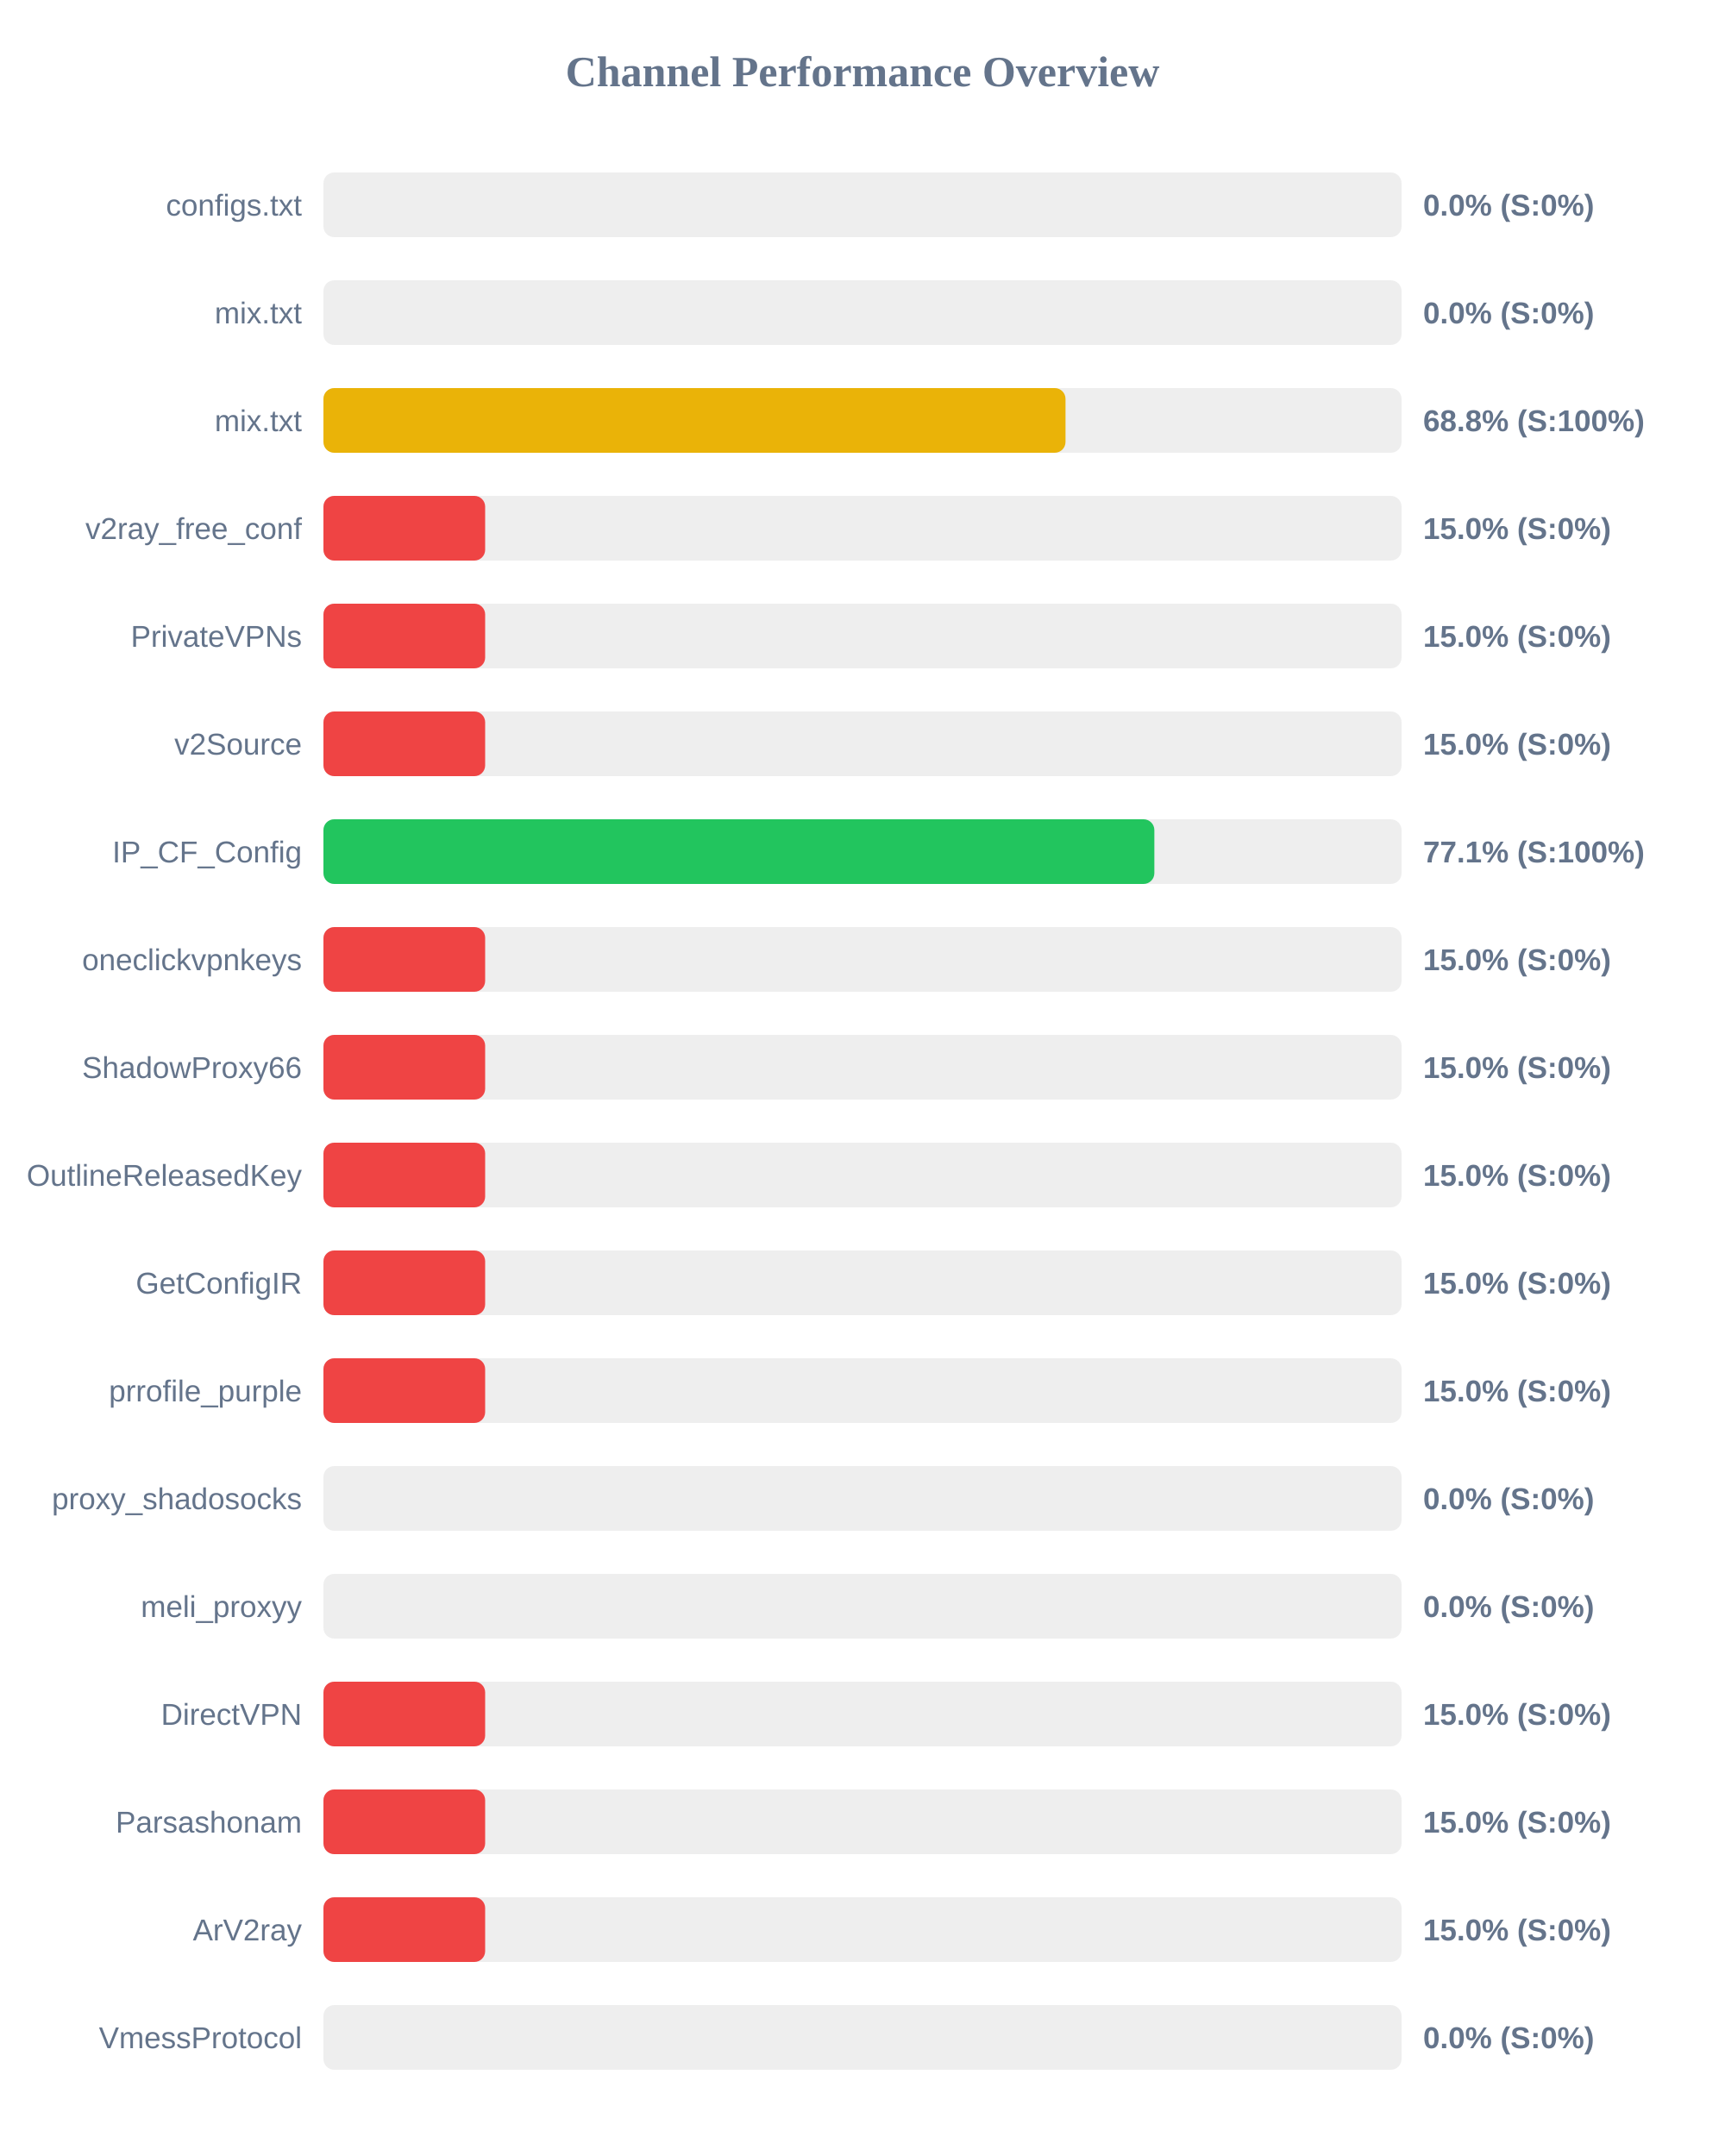
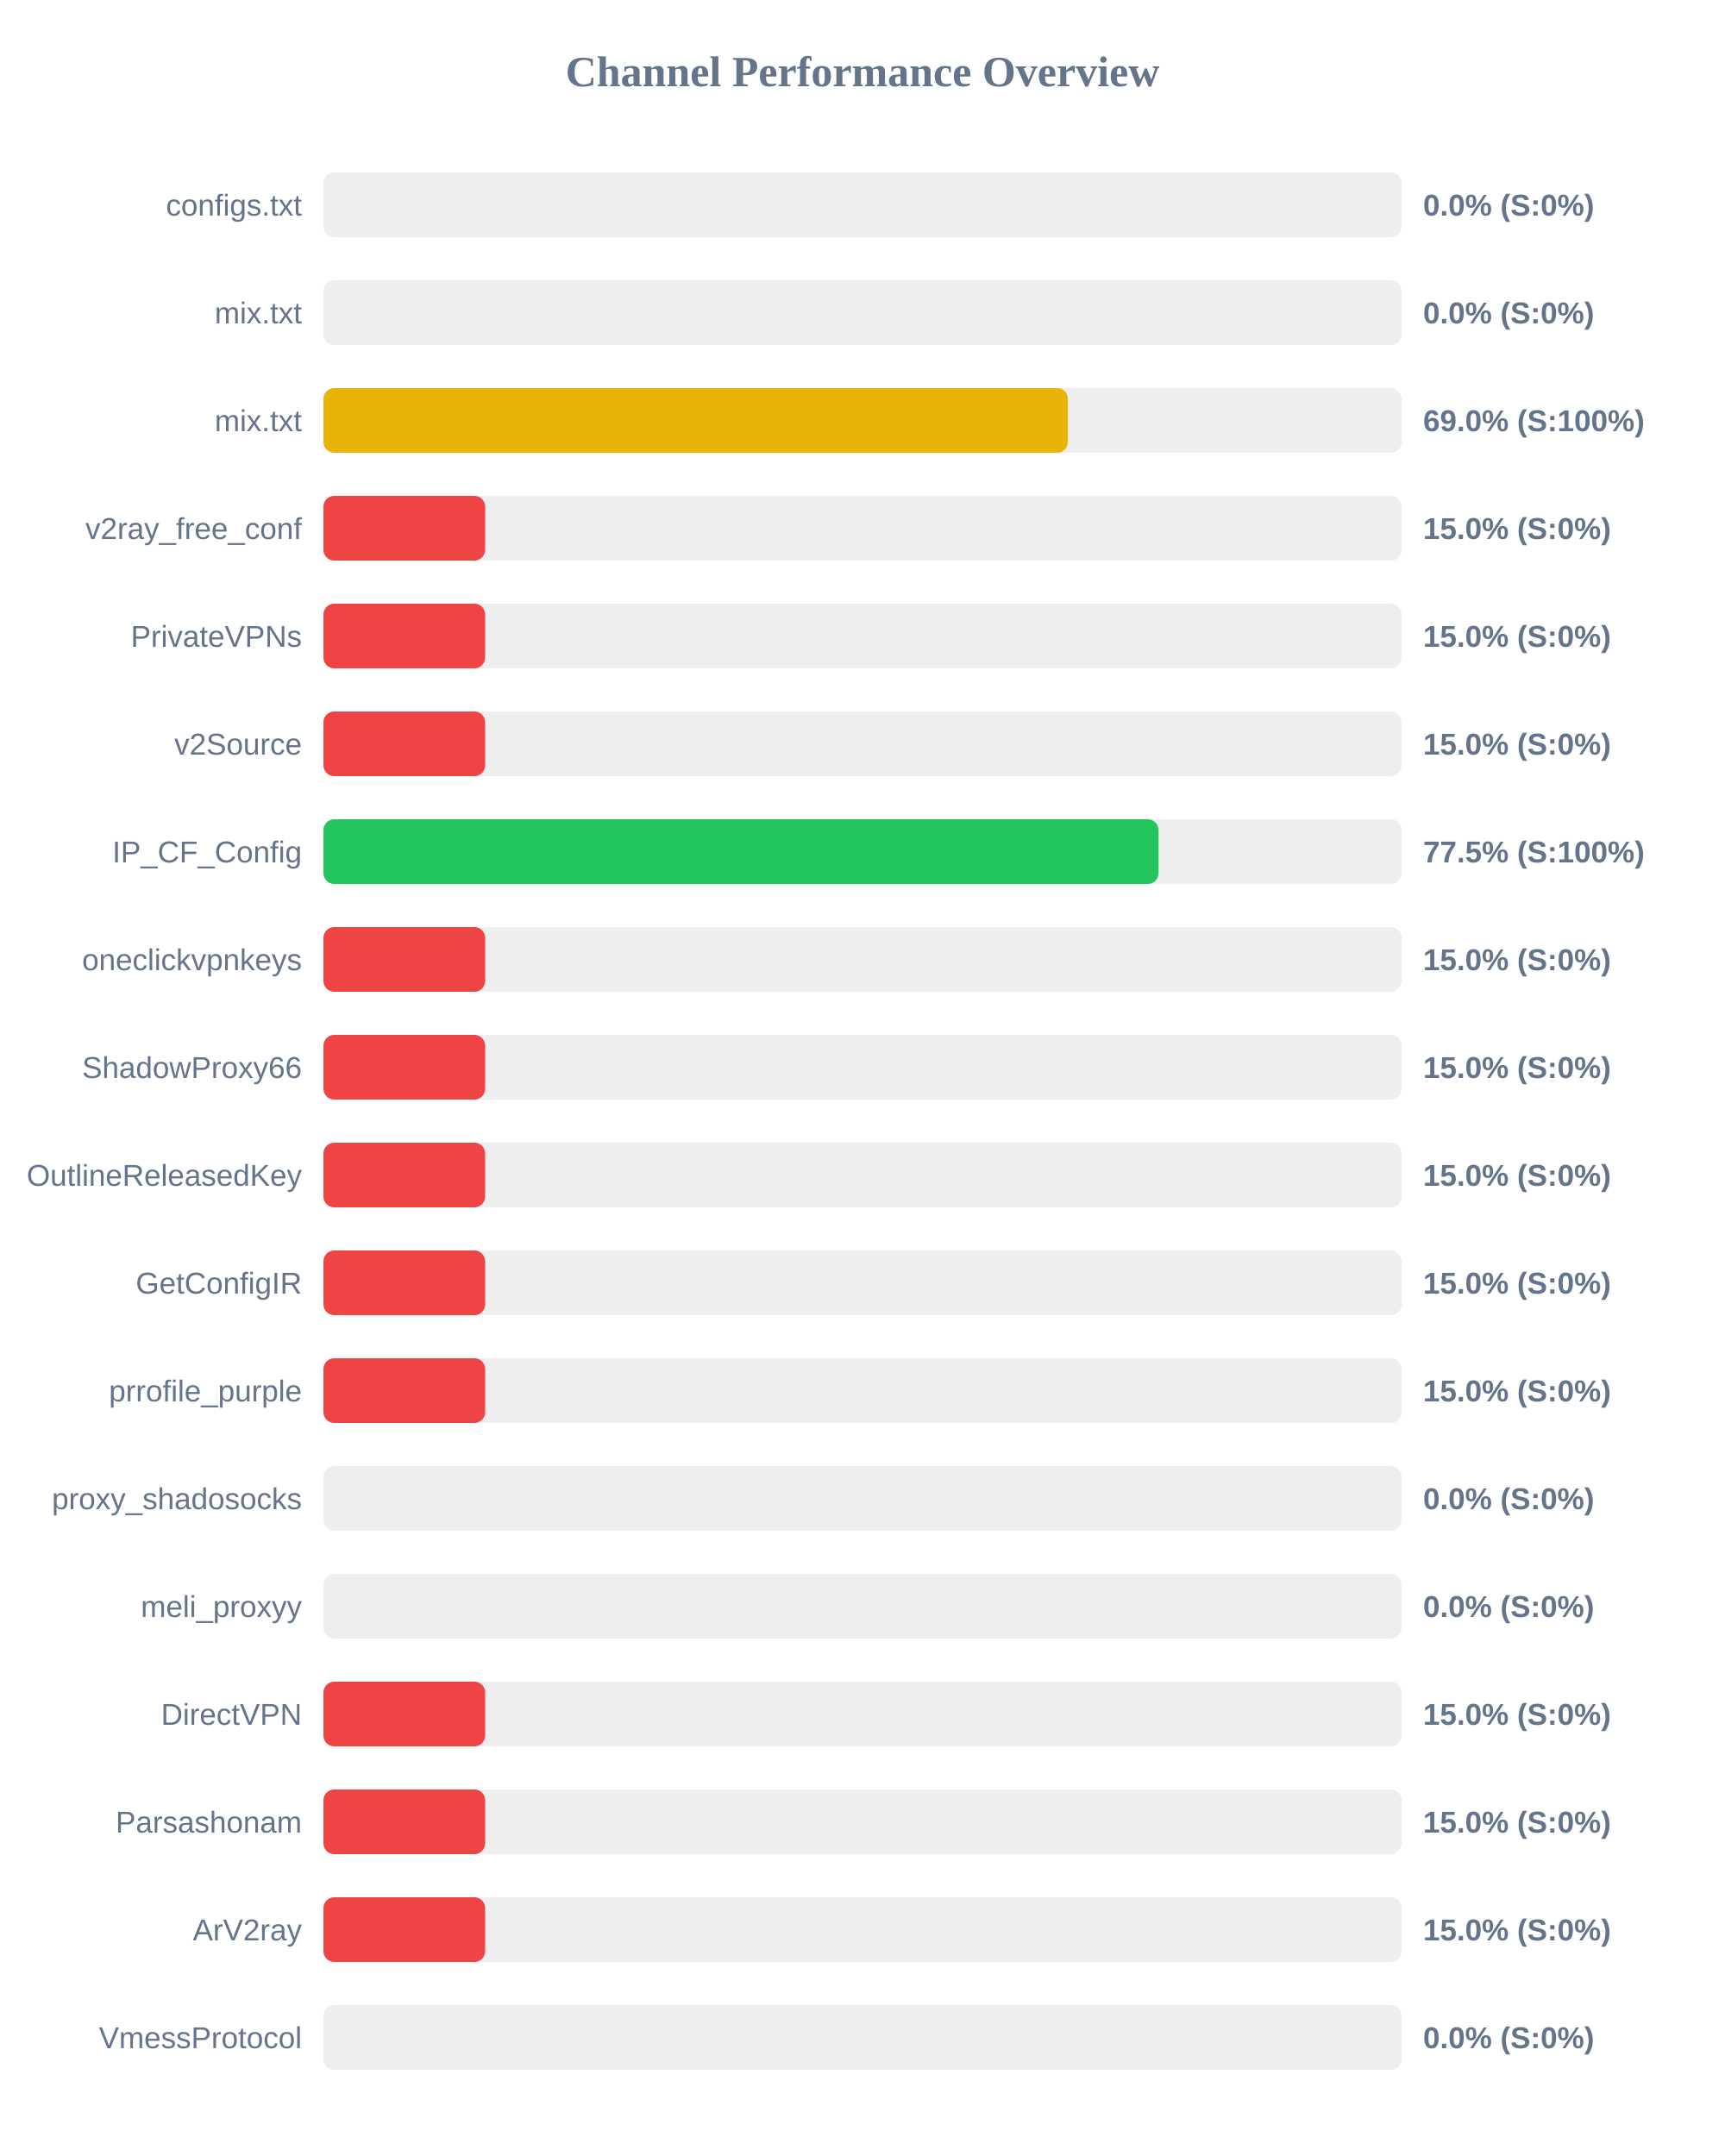
<svg xmlns="http://www.w3.org/2000/svg" width="800" height="1000" version="1.1">
  <style>
        .row { font: 14px Arial; fill: #64748b; }
        .score { font: bold 14px Arial; fill: #64748b; }
    </style>
  <text x="400" y="40" text-anchor="middle" font-size="20px" font-weight="bold" fill="#64748b">Channel Performance Overview</text>
  <rect x="150" y="80" width="500" height="30" fill="#eee" rx="5" />
  <rect x="150" y="80" width="0.0" height="30" fill="#ef4444" rx="5" />
  <text x="140" y="100" text-anchor="end" class="row">configs.txt</text>
  <text x="660" y="100" text-anchor="start" class="score">0.0% (S:0%)</text>
  <rect x="150" y="130" width="500" height="30" fill="#eee" rx="5" />
  <rect x="150" y="130" width="0.0" height="30" fill="#ef4444" rx="5" />
  <text x="140" y="150" text-anchor="end" class="row">mix.txt</text>
  <text x="660" y="150" text-anchor="start" class="score">0.0% (S:0%)</text>
  <rect x="150" y="180" width="500" height="30" fill="#eee" rx="5" />
-   <rect x="150" y="180" width="344.15" height="30" fill="#eab308" rx="5" />
+   <rect x="150" y="180" width="345.25" height="30" fill="#eab308" rx="5" />
  <text x="140" y="200" text-anchor="end" class="row">mix.txt</text>
-   <text x="660" y="200" text-anchor="start" class="score">68.8% (S:100%)</text>
+   <text x="660" y="200" text-anchor="start" class="score">69.0% (S:100%)</text>
  <rect x="150" y="230" width="500" height="30" fill="#eee" rx="5" />
  <rect x="150" y="230" width="75.0" height="30" fill="#ef4444" rx="5" />
  <text x="140" y="250" text-anchor="end" class="row">v2ray_free_conf</text>
  <text x="660" y="250" text-anchor="start" class="score">15.0% (S:0%)</text>
  <rect x="150" y="280" width="500" height="30" fill="#eee" rx="5" />
  <rect x="150" y="280" width="75.0" height="30" fill="#ef4444" rx="5" />
  <text x="140" y="300" text-anchor="end" class="row">PrivateVPNs</text>
  <text x="660" y="300" text-anchor="start" class="score">15.0% (S:0%)</text>
  <rect x="150" y="330" width="500" height="30" fill="#eee" rx="5" />
  <rect x="150" y="330" width="75.0" height="30" fill="#ef4444" rx="5" />
  <text x="140" y="350" text-anchor="end" class="row">v2Source</text>
  <text x="660" y="350" text-anchor="start" class="score">15.0% (S:0%)</text>
  <rect x="150" y="380" width="500" height="30" fill="#eee" rx="5" />
-   <rect x="150" y="380" width="385.35" height="30" fill="#22c55e" rx="5" />
+   <rect x="150" y="380" width="387.3" height="30" fill="#22c55e" rx="5" />
  <text x="140" y="400" text-anchor="end" class="row">IP_CF_Config</text>
-   <text x="660" y="400" text-anchor="start" class="score">77.1% (S:100%)</text>
+   <text x="660" y="400" text-anchor="start" class="score">77.5% (S:100%)</text>
  <rect x="150" y="430" width="500" height="30" fill="#eee" rx="5" />
  <rect x="150" y="430" width="75.0" height="30" fill="#ef4444" rx="5" />
  <text x="140" y="450" text-anchor="end" class="row">oneclickvpnkeys</text>
  <text x="660" y="450" text-anchor="start" class="score">15.0% (S:0%)</text>
  <rect x="150" y="480" width="500" height="30" fill="#eee" rx="5" />
  <rect x="150" y="480" width="75.0" height="30" fill="#ef4444" rx="5" />
  <text x="140" y="500" text-anchor="end" class="row">ShadowProxy66</text>
  <text x="660" y="500" text-anchor="start" class="score">15.0% (S:0%)</text>
  <rect x="150" y="530" width="500" height="30" fill="#eee" rx="5" />
  <rect x="150" y="530" width="75.0" height="30" fill="#ef4444" rx="5" />
  <text x="140" y="550" text-anchor="end" class="row">OutlineReleasedKey</text>
  <text x="660" y="550" text-anchor="start" class="score">15.0% (S:0%)</text>
  <rect x="150" y="580" width="500" height="30" fill="#eee" rx="5" />
  <rect x="150" y="580" width="75.0" height="30" fill="#ef4444" rx="5" />
  <text x="140" y="600" text-anchor="end" class="row">GetConfigIR</text>
  <text x="660" y="600" text-anchor="start" class="score">15.0% (S:0%)</text>
  <rect x="150" y="630" width="500" height="30" fill="#eee" rx="5" />
  <rect x="150" y="630" width="75.0" height="30" fill="#ef4444" rx="5" />
  <text x="140" y="650" text-anchor="end" class="row">prrofile_purple</text>
  <text x="660" y="650" text-anchor="start" class="score">15.0% (S:0%)</text>
  <rect x="150" y="680" width="500" height="30" fill="#eee" rx="5" />
  <rect x="150" y="680" width="0.0" height="30" fill="#ef4444" rx="5" />
  <text x="140" y="700" text-anchor="end" class="row">proxy_shadosocks</text>
  <text x="660" y="700" text-anchor="start" class="score">0.0% (S:0%)</text>
  <rect x="150" y="730" width="500" height="30" fill="#eee" rx="5" />
  <rect x="150" y="730" width="0.0" height="30" fill="#ef4444" rx="5" />
  <text x="140" y="750" text-anchor="end" class="row">meli_proxyy</text>
  <text x="660" y="750" text-anchor="start" class="score">0.0% (S:0%)</text>
  <rect x="150" y="780" width="500" height="30" fill="#eee" rx="5" />
  <rect x="150" y="780" width="75.0" height="30" fill="#ef4444" rx="5" />
  <text x="140" y="800" text-anchor="end" class="row">DirectVPN</text>
  <text x="660" y="800" text-anchor="start" class="score">15.0% (S:0%)</text>
  <rect x="150" y="830" width="500" height="30" fill="#eee" rx="5" />
  <rect x="150" y="830" width="75.0" height="30" fill="#ef4444" rx="5" />
  <text x="140" y="850" text-anchor="end" class="row">Parsashonam</text>
  <text x="660" y="850" text-anchor="start" class="score">15.0% (S:0%)</text>
  <rect x="150" y="880" width="500" height="30" fill="#eee" rx="5" />
  <rect x="150" y="880" width="75.0" height="30" fill="#ef4444" rx="5" />
  <text x="140" y="900" text-anchor="end" class="row">ArV2ray</text>
  <text x="660" y="900" text-anchor="start" class="score">15.0% (S:0%)</text>
  <rect x="150" y="930" width="500" height="30" fill="#eee" rx="5" />
  <rect x="150" y="930" width="0.0" height="30" fill="#ef4444" rx="5" />
  <text x="140" y="950" text-anchor="end" class="row">VmessProtocol</text>
  <text x="660" y="950" text-anchor="start" class="score">0.0% (S:0%)</text>
</svg>
